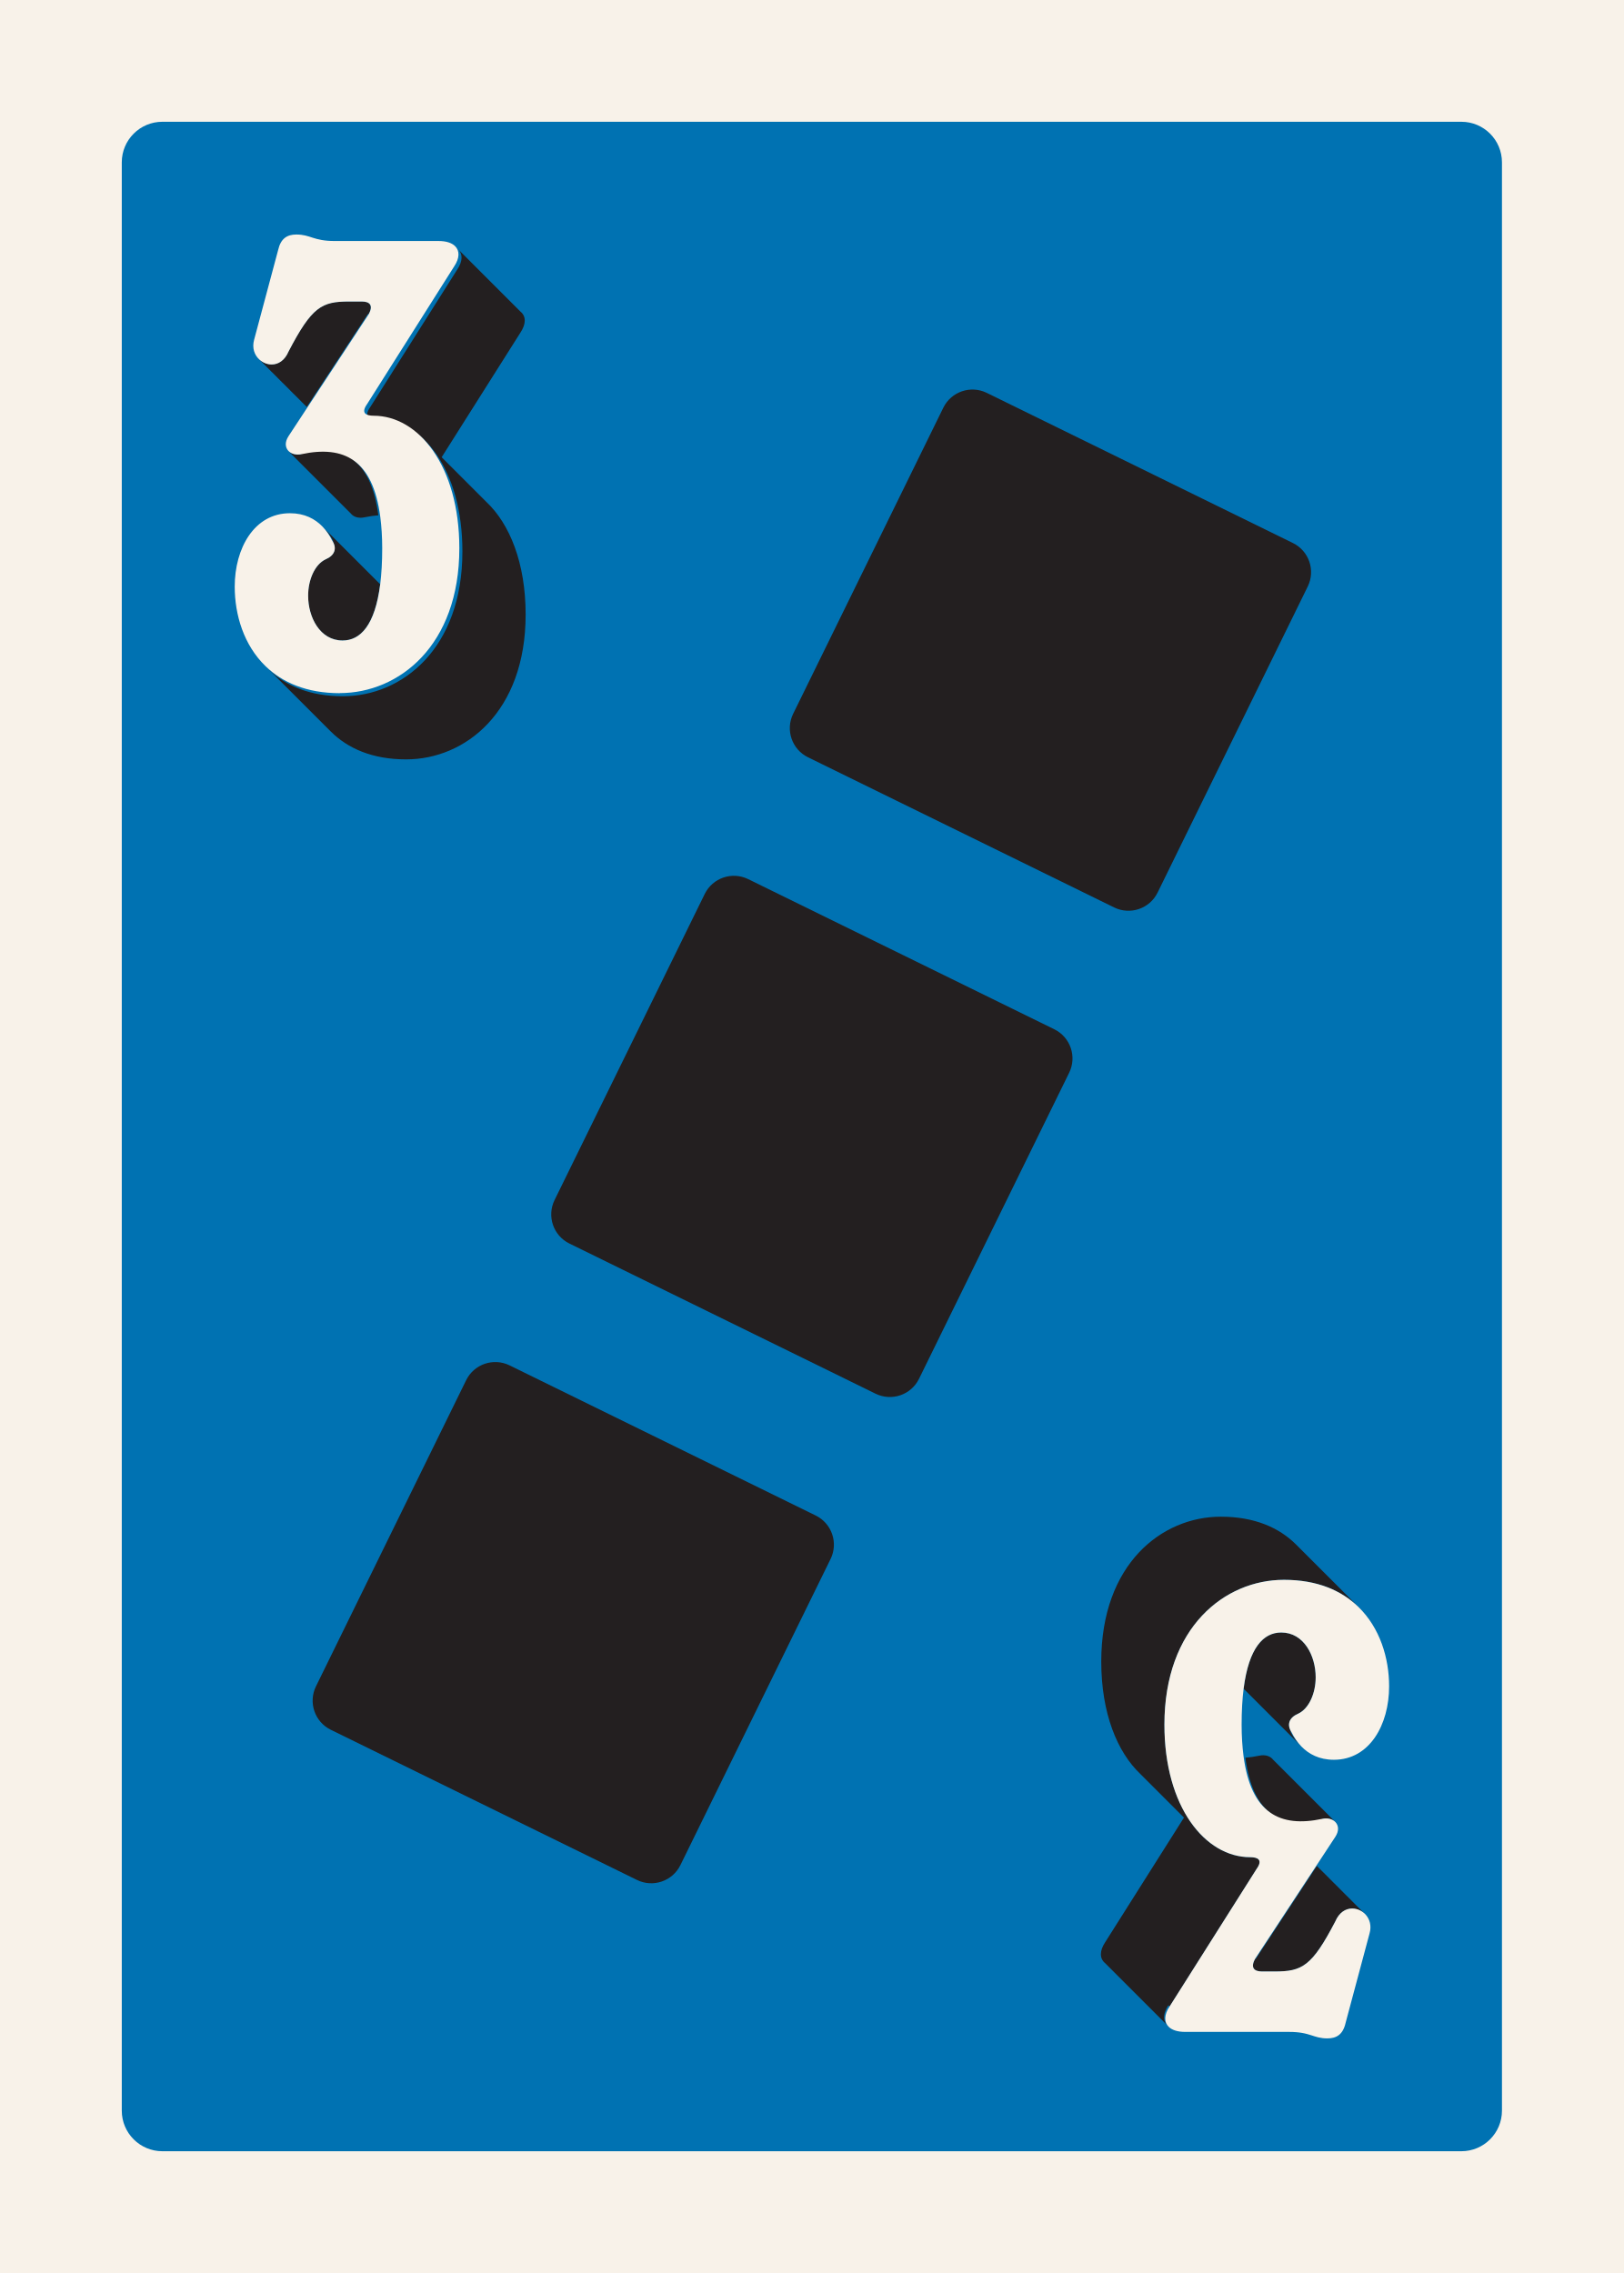
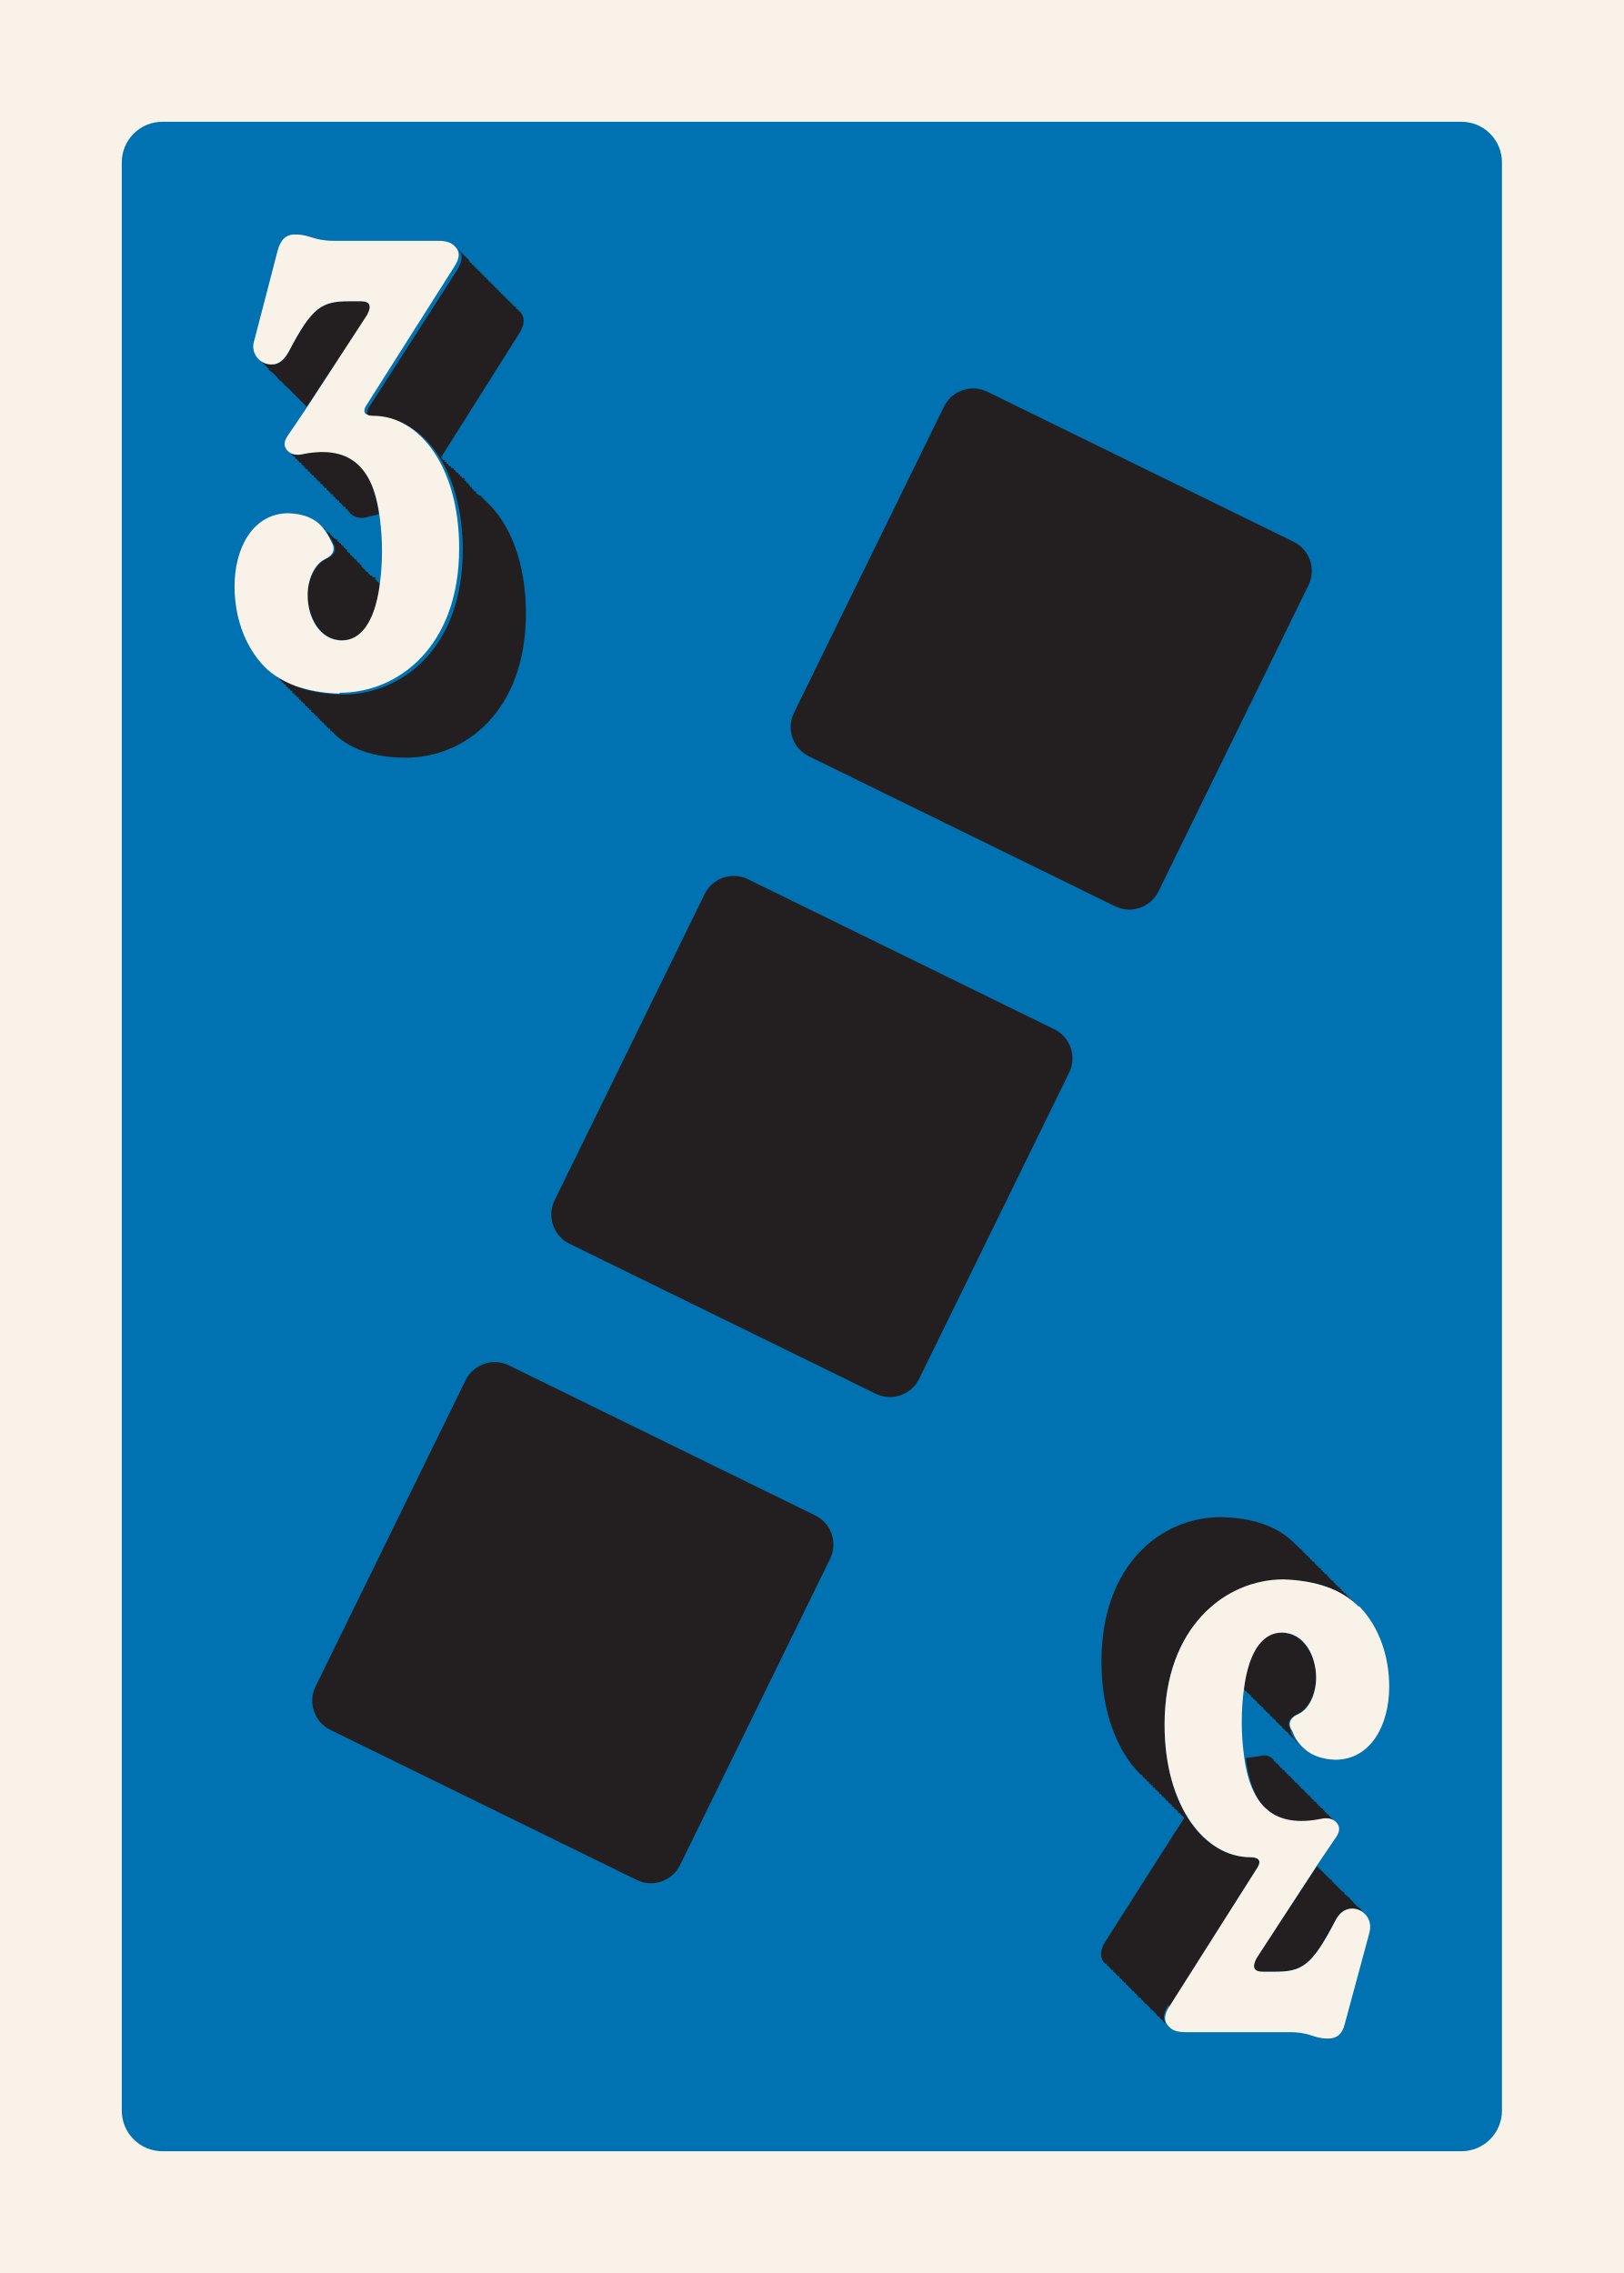
<svg xmlns="http://www.w3.org/2000/svg" id="Customer_Art" data-name="Customer Art" viewBox="0 0 180 252">
  <defs>
-     <style>
-       .cls-1 {
-         fill: #231f20;
-       }
- 
-       .cls-2 {
-         fill: #0072b2;
-       }
- 
-       .cls-3 {
-         fill: #f8f2e9;
-       }
-     </style>
+     <style>.cls-1{fill:#231f20}.cls-3{fill:#f8f2e9}</style>
  </defs>
-   <rect class="cls-3" x="-9" y="-9" width="198" height="270" />
-   <rect class="cls-2" x="13.5" y="13.5" width="153" height="225" rx="4.5" ry="4.5" />
-   <g>
-     <g>
-       <path class="cls-1" d="M53.79,55.52s-.05-.05-.07-.07c-.02-.02-.05-.05-.07-.07-.02-.02-.05-.05-.07-.07-.02-.02-.05-.05-.07-.07-.02-.02-.05-.05-.07-.07-.02-.02-.05-.05-.07-.07-.02-.02-.05-.05-.07-.07-.02-.02-.05-.05-.07-.07-.02-.02-.05-.05-.07-.07-.02-.02-.05-.05-.07-.07-.02-.02-.05-.05-.07-.07-.02-.02-.05-.05-.07-.07-.02-.02-.05-.05-.07-.07-.02-.02-.05-.05-.07-.07-.02-.02-.05-.05-.07-.07-.02-.02-.05-.05-.07-.07-.02-.02-.05-.05-.07-.07-.02-.02-.05-.05-.07-.07-.02-.02-.05-.05-.07-.07-.02-.02-.05-.05-.07-.07-.02-.02-.05-.05-.07-.07-.02-.02-.05-.05-.07-.07-.02-.02-.05-.05-.07-.07-.02-.02-.05-.05-.07-.07-.02-.02-.05-.05-.07-.07-.02-.02-.05-.05-.07-.07-.02-.02-.05-.05-.07-.07-.02-.02-.05-.05-.07-.07-.02-.02-.05-.05-.07-.07-.02-.02-.05-.05-.07-.07-.02-.02-.05-.05-.07-.07-.02-.02-.05-.05-.07-.07-.02-.02-.05-.05-.07-.07-.02-.02-.05-.05-.07-.07-.02-.02-.05-.05-.07-.07-.02-.02-.05-.05-.07-.07-.02-.02-.05-.05-.07-.07-.02-.02-.05-.05-.07-.07-.02-.02-.05-.05-.07-.07-.02-.02-.05-.05-.07-.07-.02-.02-.05-.05-.07-.07-.02-.02-.05-.05-.07-.07-.02-.02-.05-.05-.07-.07-.02-.02-.05-.05-.07-.07-.02-.02-.05-.05-.07-.07-.02-.02-.05-.05-.07-.07-.02-.02-.05-.05-.07-.07-.02-.02-.05-.05-.07-.07-.02-.02-.05-.05-.07-.07-.02-.02-.05-.05-.07-.07-.02-.02-.05-.05-.07-.07-.02-.02-.05-.05-.07-.07-.02-.02-.05-.05-.07-.07-.02-.02-.05-.05-.07-.07-.02-.02-.05-.05-.07-.07-.02-.02-.05-.05-.07-.07-.02-.02-.05-.05-.07-.07-.02-.02-.05-.05-.07-.07-.02-.02-.05-.05-.07-.07-.02-.02-.05-.05-.07-.07-.02-.02-.05-.05-.07-.07-.02-.02-.05-.05-.07-.07-.02-.02-.05-.05-.07-.07-.02-.02-.05-.05-.07-.07-.02-.02-.05-.05-.07-.07-.02-.02-.05-.05-.07-.07-.02-.02-.05-.05-.07-.07-.02-.02-.05-.05-.07-.07-.02-.02-.05-.05-.07-.07,0,0,0,0,0,0l8.73-13.81c.64-.96.64-1.82.01-2.33-.03-.02-.04-.05-.07-.07-.02-.02-.04-.05-.07-.07-.02-.02-.04-.05-.07-.07-.02-.02-.04-.05-.07-.07-.03-.02-.04-.05-.07-.07-.02-.02-.04-.05-.07-.07-.02-.02-.04-.05-.07-.07-.02-.02-.04-.05-.07-.07-.02-.02-.04-.05-.07-.07-.02-.02-.04-.05-.07-.07-.03-.02-.04-.05-.07-.07-.02-.02-.04-.05-.07-.07-.02-.02-.04-.05-.07-.07-.03-.02-.04-.05-.07-.07-.02-.02-.04-.05-.07-.07-.03-.02-.04-.05-.07-.07-.02-.02-.04-.05-.07-.07-.02-.02-.04-.05-.07-.07-.03-.02-.04-.05-.07-.07-.02-.02-.04-.05-.07-.07-.02-.02-.04-.05-.07-.07-.02-.02-.04-.05-.07-.07-.02-.02-.04-.05-.07-.07-.02-.02-.04-.05-.07-.07-.02-.02-.04-.05-.07-.07-.02-.02-.04-.05-.07-.07-.03-.02-.04-.05-.07-.07-.02-.02-.04-.05-.07-.07-.02-.02-.04-.05-.07-.07-.03-.02-.04-.05-.07-.07-.03-.02-.04-.05-.07-.07-.02-.02-.04-.05-.07-.07-.02-.02-.04-.05-.07-.07-.02-.02-.04-.05-.07-.07-.02-.02-.04-.05-.07-.07-.02-.02-.04-.05-.07-.07-.03-.02-.04-.05-.07-.07-.02-.02-.04-.05-.07-.07-.02-.02-.04-.05-.07-.07-.03-.02-.04-.05-.07-.07-.02-.02-.04-.05-.07-.07-.03-.02-.04-.05-.07-.07-.02-.02-.04-.05-.07-.07-.02-.02-.04-.05-.07-.07-.03-.02-.04-.05-.07-.07-.02-.02-.04-.05-.07-.07-.02-.02-.04-.05-.07-.07-.02-.02-.04-.05-.07-.07-.02-.02-.04-.05-.07-.07-.02-.02-.04-.05-.07-.07-.03-.02-.04-.05-.07-.07-.02-.02-.04-.05-.07-.07-.03-.02-.04-.05-.07-.07-.02-.02-.04-.05-.07-.07-.03-.02-.04-.05-.07-.07-.03-.02-.04-.05-.07-.07-.02-.02-.04-.05-.07-.07-.03-.02-.04-.05-.07-.07-.02-.02-.04-.05-.07-.07-.02-.02-.04-.05-.07-.07-.02-.02-.04-.05-.07-.07-.02-.02-.04-.05-.07-.07-.02-.02-.04-.05-.07-.07-.02-.02-.04-.05-.07-.07-.02-.02-.04-.05-.07-.07-.02-.02-.04-.05-.07-.07-.02-.02-.04-.05-.07-.07-.03-.02-.04-.05-.07-.07-.02-.02-.04-.05-.07-.07-.02-.02-.04-.05-.07-.07-.02-.02-.04-.05-.07-.07-.02-.02-.04-.05-.07-.07-.03-.02-.04-.05-.07-.07-.02-.02-.04-.05-.07-.07-.02-.02-.04-.05-.07-.07-.03-.02-.04-.05-.07-.07-.02-.02-.04-.05-.07-.07-.02-.02-.04-.05-.07-.07-.03-.02-.04-.05-.07-.07-.02-.02-.04-.05-.07-.07-.02-.02-.04-.05-.07-.07-.03-.02-.04-.05-.07-.07-.02-.02-.04-.05-.07-.07-.03-.02-.04-.05-.07-.07-.02-.02-.04-.05-.07-.07-.02-.02-.04-.05-.07-.07-.03-.02-.04-.05-.07-.07-.02-.02-.04-.05-.07-.07-.02-.02-.04-.05-.07-.07-.02-.02-.04-.05-.07-.07-.02-.02-.04-.05-.07-.07-.02-.02-.04-.05-.07-.07-.02-.02-.04-.05-.07-.07-.03-.02-.04-.05-.07-.07-.02-.02-.04-.05-.07-.07-.02-.02-.04-.05-.07-.07-.02-.02-.04-.05-.07-.07-.03-.02-.04-.05-.07-.07-.03-.02-.04-.05-.07-.07.55.52.53,1.35-.08,2.26l-9.65,15.26c-.72,1.01-.14,1.3.72,1.3,4.97,0,9.5,5.54,9.5,14.69,0,10.8-6.7,16.06-13.25,16.06-3.7,0-6.39-1.19-8.24-2.99.02.02.05.05.07.07.02.02.05.05.07.07.02.02.05.05.07.07.02.02.05.05.07.07.02.02.05.05.07.07.02.02.05.05.07.07.02.02.05.05.07.07.02.02.05.05.07.07.02.02.05.05.07.07.02.02.05.05.07.07.02.02.05.05.07.07.02.02.05.05.07.07.02.02.05.05.07.07.02.02.05.05.07.07.02.02.05.05.07.07.02.02.05.05.07.07.02.02.05.05.07.07.02.02.05.05.07.07.02.02.05.05.07.07.02.02.05.05.07.07.02.02.05.05.07.07.02.02.05.05.07.07.02.02.05.05.07.07.02.02.05.05.07.07.02.02.05.05.07.07.02.02.05.05.07.07.02.02.05.05.07.07.02.02.05.05.07.07.02.02.05.05.07.07.02.02.05.05.07.07.02.02.05.05.07.07.02.02.05.05.07.07.02.02.05.05.07.07.02.02.05.05.07.07.02.02.05.05.07.07.02.02.05.05.07.07.02.02.05.05.07.07.02.02.05.05.07.07.02.02.05.05.07.07.02.02.05.05.07.07.02.02.05.05.07.07.02.02.05.05.07.07.02.02.05.05.07.07.02.02.05.05.07.07.02.02.05.05.07.07.02.02.05.05.07.07.02.02.05.05.07.07.02.02.05.05.07.07.02.02.05.05.07.07.02.02.05.05.07.07.02.02.05.05.07.07.02.02.05.05.07.07.02.02.05.05.07.07.02.02.05.05.07.07.02.02.05.05.07.07.02.02.05.05.07.07.02.02.05.05.07.07.02.02.05.05.07.07.02.02.05.05.07.07.02.02.05.05.07.07.02.02.05.05.07.07.02.02.05.05.07.07.02.02.05.05.07.07.02.02.05.05.07.07.02.02.05.05.07.07.02.02.05.05.07.07.02.02.05.05.07.07.02.02.05.05.07.07.02.02.05.05.07.07.02.02.05.05.07.07.02.02.05.05.07.07.02.02.05.05.07.07.02.02.05.05.07.07.02.02.05.05.07.07.02.02.05.05.07.07.02.02.05.05.07.07.02.02.05.05.07.07.02.02.05.05.07.07.02.02.05.05.07.07.02.02.05.05.07.07.02.02.05.05.07.07.02.02.05.05.07.07.02.02.05.05.07.07.02.02.05.05.07.07.02.02.05.05.07.07.02.02.05.05.07.07.02.02.05.05.07.07.02.02.05.05.07.07.02.02.05.05.07.07.02.02.05.05.07.07.02.02.05.05.07.07.02.02.05.05.07.07.02.02.05.05.07.07.02.02.05.05.07.07.02.02.05.05.07.07.02.02.05.05.07.07.02.02.05.05.07.07.02.02.05.05.07.07.02.02.05.05.07.07,1.86,1.84,4.57,3.06,8.32,3.06,6.55,0,13.25-5.26,13.25-16.06,0-5.73-1.78-10.05-4.34-12.47Z" />
-       <path class="cls-1" d="M33.42,50.35c-.61.14-1.15-.02-1.47-.36.02.03.05.05.07.07.02.03.05.05.07.07.02.03.05.05.07.07.02.03.05.05.07.07.02.03.05.05.07.07.02.03.05.05.07.07.02.03.05.05.07.07.02.03.05.05.07.07.02.03.05.05.07.07.02.03.05.05.07.07.02.03.05.05.07.07.02.03.05.05.07.07.02.03.05.05.07.07.02.03.05.05.07.07.02.03.05.05.07.07.02.03.05.05.07.07.02.03.05.05.07.07.02.03.05.05.07.07.02.03.05.05.07.07.02.03.05.05.07.07.02.03.05.05.07.07.02.03.05.05.07.07.02.03.05.05.07.07.02.03.05.05.07.07.02.03.05.05.07.07.02.03.05.05.07.07.02.03.05.05.07.07.02.03.05.05.07.07.02.03.05.05.07.07.02.03.05.05.07.07.02.03.05.05.07.07.02.03.05.05.07.07.02.03.05.05.07.07.02.03.05.05.07.07.02.03.05.05.07.07.02.03.05.05.07.07.02.03.05.05.07.07.02.03.05.05.07.07.02.03.05.05.07.07.02.03.05.05.07.07.02.03.05.05.07.07.02.03.05.05.07.07.02.03.05.05.07.07.02.03.05.05.07.07.02.03.05.05.07.07.02.03.05.05.07.07.02.03.05.05.07.07.02.03.05.05.07.07.02.03.05.05.07.07.02.03.05.05.07.07.02.03.05.05.07.07.02.03.05.05.07.07.02.03.05.05.07.07.02.03.05.05.07.07.02.03.05.05.07.07.02.03.05.05.07.07.02.03.05.05.07.07.02.03.05.05.07.07.02.03.05.05.07.07.02.03.05.05.07.07.02.03.05.05.07.07.02.03.05.05.07.07.02.03.05.05.07.07.02.03.05.05.07.07.02.03.05.05.07.07.02.03.05.05.07.07.02.03.05.05.07.07.02.03.05.05.07.07.02.03.05.05.07.07.02.03.05.05.07.07.02.03.05.05.07.07.02.03.05.05.07.07.02.03.05.05.07.07.02.03.05.05.07.07.02.03.05.05.07.07.02.03.05.05.07.07.02.03.05.05.07.07.02.03.05.05.07.07.02.03.05.05.07.07.02.03.05.05.07.07.02.03.05.05.07.07.02.03.05.05.07.07.02.03.05.05.07.07.02.03.05.05.07.07.02.03.05.05.07.07.02.03.05.05.07.07.02.03.05.05.07.07.02.03.05.05.07.07.02.03.05.05.07.07.02.03.05.05.07.07.02.03.05.05.07.07.02.03.05.05.07.07.02.03.05.05.07.07.02.03.05.05.07.07.02.03.05.05.07.07.02.03.05.05.07.07.02.03.05.05.07.07.02.03.05.05.07.07.02.03.05.05.07.07.3.39.88.58,1.54.43.53-.11,1.03-.18,1.52-.22-.82-6.38-4.07-7.97-8.72-6.98Z" />
-       <path class="cls-1" d="M40.84,34.86c.58-1.01.14-1.44-.72-1.44h-1.44c-3.02,0-4.1.58-6.7,5.54-.43,1.01-1.15,1.44-1.87,1.44-.51,0-1-.21-1.38-.56.04.05.1.1.14.14.02.03.05.05.07.07.04.05.1.1.14.14.02.03.05.05.07.07.04.05.1.1.14.14.02.03.05.05.07.07.04.05.1.1.14.14.06.08.14.15.22.22.06.08.14.15.22.22.06.08.14.15.22.22.04.05.1.1.14.14.02.03.05.05.07.07.04.05.1.1.14.14.02.03.05.05.07.07.04.05.1.1.14.14.06.08.14.15.22.22.06.08.14.15.22.22.06.08.14.15.22.22.04.05.1.1.14.14.02.03.05.05.07.07.04.05.1.1.14.14.02.03.05.05.07.07.04.05.1.1.14.14.02.03.05.05.07.07.04.05.1.1.14.14.06.08.14.15.22.22.06.08.14.15.22.22.04.05.1.1.14.14.02.03.05.05.07.07.04.05.1.1.14.14.02.03.05.05.07.07.04.05.1.1.14.14.02.03.05.05.07.07.04.05.1.1.14.14.06.08.14.15.22.22.06.08.14.15.22.22.04.05.1.1.14.14.02.03.05.04.07.07l6.78-10.31Z" />
-       <path class="cls-1" d="M36.81,59.92c.58.86.29,1.66-.72,2.09-1.22.58-1.94,2.3-1.94,4.03,0,2.38,1.3,4.97,3.82,4.97,1.96,0,3.59-1.67,4.17-6.24-.02-.02-.04-.04-.07-.07-.02-.02-.05-.05-.07-.07-.02-.02-.05-.05-.07-.07-.02-.02-.05-.05-.07-.07-.02-.02-.05-.05-.07-.07-.02-.02-.05-.05-.07-.07-.02-.02-.05-.05-.07-.07-.02-.02-.05-.05-.07-.07-.02-.02-.05-.05-.07-.07-.02-.02-.05-.05-.07-.07-.02-.02-.05-.05-.07-.07-.02-.02-.05-.05-.07-.07-.02-.02-.05-.05-.07-.07-.02-.02-.05-.05-.07-.07-.02-.02-.05-.05-.07-.07-.02-.02-.05-.05-.07-.07-.02-.02-.05-.05-.07-.07-.02-.02-.05-.05-.07-.07-.02-.02-.05-.05-.07-.07-.02-.02-.05-.05-.07-.07-.02-.02-.05-.05-.07-.07-.02-.02-.05-.05-.07-.07-.02-.02-.05-.05-.07-.07-.02-.02-.05-.05-.07-.07-.02-.02-.05-.05-.07-.07-.02-.02-.05-.05-.07-.07-.02-.02-.05-.05-.07-.07-.02-.02-.05-.05-.07-.07-.02-.02-.05-.05-.07-.07-.02-.02-.05-.05-.07-.07-.02-.02-.05-.05-.07-.07-.02-.02-.05-.05-.07-.07-.02-.02-.05-.05-.07-.07-.02-.02-.05-.05-.07-.07-.02-.02-.05-.05-.07-.07-.02-.02-.05-.05-.07-.07-.02-.02-.05-.05-.07-.07-.02-.02-.05-.05-.07-.07-.02-.02-.05-.05-.07-.07-.02-.02-.05-.05-.07-.07-.02-.02-.05-.05-.07-.07-.02-.02-.05-.05-.07-.07-.02-.02-.05-.05-.07-.07-.02-.02-.05-.05-.07-.07-.02-.02-.05-.05-.07-.07-.02-.02-.05-.05-.07-.07-.02-.02-.05-.05-.07-.07-.02-.02-.05-.05-.07-.07-.02-.02-.05-.05-.07-.07-.02-.02-.05-.05-.07-.07-.02-.02-.05-.05-.07-.07-.02-.02-.05-.05-.07-.07-.02-.02-.05-.05-.07-.07-.02-.02-.05-.05-.07-.07-.02-.02-.05-.05-.07-.07-.02-.02-.05-.05-.07-.07-.02-.02-.05-.05-.07-.07-.02-.02-.05-.05-.07-.07-.02-.02-.05-.05-.07-.07-.02-.02-.05-.05-.07-.07-.02-.02-.05-.05-.07-.07-.02-.02-.05-.05-.07-.07-.02-.02-.05-.05-.07-.07-.02-.02-.05-.05-.07-.07-.02-.02-.05-.05-.07-.07-.02-.02-.05-.05-.07-.07-.02-.02-.05-.05-.07-.07-.02-.02-.05-.05-.07-.07-.02-.02-.05-.05-.07-.07-.02-.02-.05-.05-.07-.07-.02-.02-.05-.05-.07-.07-.02-.02-.05-.05-.07-.07-.02-.02-.05-.05-.07-.07-.02-.02-.05-.05-.07-.07-.02-.02-.05-.05-.07-.07-.02-.02-.05-.05-.07-.07-.02-.02-.05-.05-.07-.07-.02-.02-.05-.05-.07-.07-.02-.02-.05-.05-.07-.07-.02-.02-.05-.05-.07-.07-.02-.02-.05-.05-.07-.07-.02-.02-.05-.05-.07-.07-.02-.02-.05-.05-.07-.07-.02-.02-.05-.05-.07-.07-.02-.02-.05-.05-.07-.07-.02-.02-.05-.05-.07-.07-.02-.02-.05-.05-.07-.07-.02-.02-.05-.05-.07-.07-.02-.02-.05-.05-.07-.07.47.48.82,1.03,1.08,1.55Z" />
-       <path class="cls-3" d="M37.67,76.84c6.55,0,13.25-5.26,13.25-16.06,0-9.14-4.54-14.69-9.5-14.69-.86,0-1.44-.29-.72-1.3l9.65-15.26c.61-.91.63-1.74.08-2.26-.36-.34-.96-.55-1.81-.55h-11.52c-2.38,0-2.66-.72-4.25-.72-1.01,0-1.73.43-2.02,1.73l-2.66,9.94c-.25.92.04,1.69.57,2.18.38.35.87.56,1.38.56.72,0,1.44-.43,1.87-1.44,2.59-4.97,3.67-5.54,6.7-5.54h1.44c.86,0,1.3.43.72,1.44l-6.78,10.31-2.07,3.15c-.46.69-.38,1.28-.03,1.66.32.33.86.49,1.47.36,4.65-.99,7.9.59,8.72,6.98.13,1.03.21,2.17.21,3.46,0,1.53-.08,2.84-.22,3.98-.58,4.57-2.21,6.24-4.17,6.24-2.52,0-3.82-2.59-3.82-4.97,0-1.73.72-3.46,1.94-4.03,1.01-.43,1.3-1.22.72-2.09-.26-.53-.62-1.07-1.08-1.55-.81-.83-1.95-1.47-3.6-1.47-3.96,0-6.12,3.89-6.12,8.14,0,3.13,1.01,6.49,3.42,8.82,1.86,1.8,4.54,2.99,8.24,2.99Z" />
-     </g>
-     <g>
-       <path class="cls-1" d="M146.58,201.65c.61-.14,1.15.02,1.47.36-.02-.03-.05-.05-.07-.07-.02-.03-.05-.05-.07-.07-.02-.03-.05-.05-.07-.07-.02-.03-.05-.05-.07-.07-.02-.03-.05-.05-.07-.07-.02-.03-.05-.05-.07-.07-.02-.03-.05-.05-.07-.07-.02-.03-.05-.05-.07-.07-.02-.03-.05-.05-.07-.07-.02-.03-.05-.05-.07-.07-.02-.03-.05-.05-.07-.07-.02-.03-.05-.05-.07-.07-.02-.03-.05-.05-.07-.07-.02-.03-.05-.05-.07-.07-.02-.03-.05-.05-.07-.07-.02-.03-.05-.05-.07-.07-.02-.03-.05-.05-.07-.07-.02-.03-.05-.05-.07-.07-.02-.03-.05-.05-.07-.07-.02-.03-.05-.05-.07-.07-.02-.03-.05-.05-.07-.07-.02-.03-.05-.05-.07-.07-.02-.03-.05-.05-.07-.07-.02-.03-.05-.05-.07-.07-.02-.03-.05-.05-.07-.07-.02-.03-.05-.05-.07-.07-.02-.03-.05-.05-.07-.07-.02-.03-.05-.05-.07-.07-.02-.03-.05-.05-.07-.07-.02-.03-.05-.05-.07-.07-.02-.03-.05-.05-.07-.07-.02-.03-.05-.05-.07-.07-.02-.03-.05-.05-.07-.07-.02-.03-.05-.05-.07-.07-.02-.03-.05-.05-.07-.07-.02-.03-.05-.05-.07-.07-.02-.03-.05-.05-.07-.07-.02-.03-.05-.05-.07-.07-.02-.03-.05-.05-.07-.07-.02-.03-.05-.05-.07-.07-.02-.03-.05-.05-.07-.07-.02-.03-.05-.05-.07-.07-.02-.03-.05-.05-.07-.07-.02-.03-.05-.05-.07-.07-.02-.03-.05-.05-.07-.07-.02-.03-.05-.05-.07-.07-.02-.03-.05-.05-.07-.07-.02-.03-.05-.05-.07-.07-.02-.03-.05-.05-.07-.07-.02-.03-.05-.05-.07-.07-.02-.03-.05-.05-.07-.07-.02-.03-.05-.05-.07-.07-.02-.03-.05-.05-.07-.07-.02-.03-.05-.05-.07-.07-.02-.03-.05-.05-.07-.07-.02-.03-.05-.05-.07-.07-.02-.03-.05-.05-.07-.07-.02-.03-.05-.05-.07-.07-.02-.03-.05-.05-.07-.07-.02-.03-.05-.05-.07-.07-.02-.03-.05-.05-.07-.07-.02-.03-.05-.05-.07-.07-.02-.03-.05-.05-.07-.07-.02-.03-.05-.05-.07-.07-.02-.03-.05-.05-.07-.07-.02-.03-.05-.05-.07-.07-.02-.03-.05-.05-.07-.07-.02-.03-.05-.05-.07-.07-.02-.03-.05-.05-.07-.07-.02-.03-.05-.05-.07-.07-.02-.03-.05-.05-.07-.07-.02-.03-.05-.05-.07-.07-.02-.03-.05-.05-.07-.07-.02-.03-.05-.05-.07-.07-.02-.03-.05-.05-.07-.07-.02-.03-.05-.05-.07-.07-.02-.03-.05-.05-.07-.07-.02-.03-.05-.05-.07-.07-.02-.03-.05-.05-.07-.07-.02-.03-.05-.05-.07-.07-.02-.03-.05-.05-.07-.07-.02-.03-.05-.05-.07-.07-.02-.03-.05-.05-.07-.07-.02-.03-.05-.05-.07-.07-.02-.03-.05-.05-.07-.07-.02-.03-.05-.05-.07-.07-.02-.03-.05-.05-.07-.07-.02-.03-.05-.05-.07-.07-.02-.03-.05-.05-.07-.07-.02-.03-.05-.05-.07-.07-.02-.03-.05-.05-.07-.07-.02-.03-.05-.05-.07-.07-.02-.03-.05-.05-.07-.07-.02-.03-.05-.05-.07-.07-.02-.03-.05-.05-.07-.07-.02-.03-.05-.05-.07-.07-.02-.03-.05-.05-.07-.07-.02-.03-.05-.05-.07-.07-.02-.03-.05-.05-.07-.07-.3-.39-.88-.58-1.54-.43-.53.11-1.03.18-1.52.22.82,6.38,4.07,7.97,8.72,6.98Z" />
-       <path class="cls-1" d="M139.16,217.14c-.58,1.01-.14,1.44.72,1.44h1.44c3.02,0,4.1-.58,6.7-5.54.43-1.01,1.15-1.44,1.87-1.44.58,0,1.13.26,1.52.7-.02-.03-.05-.05-.07-.07-.04-.05-.1-.1-.14-.14-.06-.08-.14-.15-.22-.22-.06-.08-.14-.15-.22-.22-.06-.08-.14-.15-.22-.22-.04-.05-.1-.1-.14-.14-.02-.03-.05-.05-.07-.07-.04-.05-.1-.1-.14-.14-.02-.03-.05-.05-.07-.07-.04-.05-.1-.1-.14-.14-.02-.03-.05-.05-.07-.07-.04-.05-.1-.1-.14-.14-.06-.08-.14-.15-.22-.22-.06-.08-.14-.15-.22-.22-.04-.05-.1-.1-.14-.14-.02-.03-.05-.05-.07-.07-.04-.05-.1-.1-.14-.14-.02-.03-.05-.05-.07-.07-.04-.05-.1-.1-.14-.14-.02-.03-.05-.05-.07-.07-.04-.05-.1-.1-.14-.14-.06-.08-.14-.15-.22-.22-.06-.08-.14-.15-.22-.22-.06-.08-.14-.15-.22-.22-.04-.05-.1-.1-.14-.14-.02-.03-.05-.05-.07-.07-.04-.05-.1-.1-.14-.14-.02-.03-.05-.05-.07-.07-.04-.05-.1-.1-.14-.14-.06-.08-.14-.15-.22-.22-.06-.08-.14-.15-.22-.22-.06-.08-.14-.15-.22-.22-.04-.05-.1-.1-.14-.14-.02-.03-.05-.05-.07-.07-.04-.05-.1-.1-.14-.14-.02-.03-.05-.05-.07-.07-.04-.05-.1-.1-.14-.14-.04-.05-.09-.09-.14-.14l-6.78,10.31Z" />
-       <path class="cls-1" d="M143.19,192.08c-.58-.86-.29-1.66.72-2.09,1.22-.58,1.94-2.3,1.94-4.03,0-2.38-1.3-4.97-3.82-4.97-1.96,0-3.59,1.67-4.17,6.24.02.02.04.04.07.06.02.02.05.05.07.07.02.02.05.05.07.07.02.02.05.05.07.07.02.02.05.05.07.07.02.02.05.05.07.07.02.02.05.05.07.07.02.02.05.05.07.07.02.02.05.05.07.07.02.02.05.05.07.07.02.02.05.05.07.07.02.02.05.05.07.07.02.02.05.05.07.07.02.02.05.05.07.07.02.02.05.05.07.07.02.02.05.05.07.07.02.02.05.05.07.07.02.02.05.05.07.07.02.02.05.05.07.07.02.02.05.05.07.07.02.02.05.05.07.07.02.02.05.05.07.07.02.02.05.05.07.07.02.02.05.05.07.07.02.02.05.05.07.07.02.02.05.05.07.07.02.02.05.05.07.07.02.02.05.05.07.07.02.02.05.05.07.07.02.02.05.05.07.07.02.02.05.05.07.07.02.02.05.05.07.07.02.02.05.05.07.07.02.02.05.05.07.07.02.02.05.05.07.07.02.02.05.05.07.07.02.02.05.05.07.07.02.02.05.05.07.07.02.02.05.05.07.07.02.02.05.05.07.07.02.02.05.05.07.07.02.02.05.05.07.07.02.02.05.05.07.07.02.02.05.05.07.07.02.02.05.05.07.07.02.02.05.05.07.07.02.02.05.05.07.07.02.02.05.05.07.07.02.02.05.05.07.07.02.02.05.05.07.07.02.02.05.05.07.07.02.02.05.05.07.07.02.02.05.05.07.07.02.02.05.05.07.07.02.02.05.05.07.07.02.02.05.05.07.07.02.02.05.05.07.07.02.02.05.05.07.07.02.02.05.05.07.07.02.02.05.05.07.07.02.02.05.05.07.07.02.02.05.05.07.07.02.02.05.05.07.07.02.02.05.05.07.07.02.02.05.05.07.07.02.02.05.05.07.07.02.02.05.05.07.07.02.02.05.05.07.07.02.02.05.05.07.07.02.02.05.05.07.07.02.02.05.05.07.07.02.02.05.05.07.07.02.02.05.05.07.07.02.02.05.05.07.07.02.02.05.05.07.07.02.02.05.05.07.07.02.02.05.05.07.07.02.02.05.05.07.07.02.02.05.05.07.07.02.02.05.05.07.07.02.02.05.05.07.07.02.02.05.05.07.07.02.02.05.05.07.07.02.02.05.05.07.07.02.02.05.05.07.07.02.02.05.05.07.07.02.02.05.05.07.07.02.02.05.05.07.07.02.02.05.05.07.07-.47-.48-.82-1.03-1.08-1.55Z" />
-       <path class="cls-1" d="M129.66,222.46l9.65-15.26c.72-1.01.14-1.3-.72-1.3-4.97,0-9.5-5.54-9.5-14.69,0-10.8,6.7-16.06,13.25-16.06,3.7,0,6.39,1.19,8.24,2.99-.02-.02-.05-.05-.07-.07-.02-.02-.05-.05-.07-.07-.02-.02-.05-.05-.07-.07-.02-.02-.05-.05-.07-.07-.02-.02-.05-.05-.07-.07-.02-.02-.05-.05-.07-.07-.02-.02-.05-.05-.07-.07-.02-.02-.05-.05-.07-.07-.02-.02-.05-.05-.07-.07-.02-.02-.05-.05-.07-.07-.02-.02-.05-.05-.07-.07-.02-.02-.05-.05-.07-.07-.02-.02-.05-.05-.07-.07-.02-.02-.05-.05-.07-.07-.02-.02-.05-.05-.07-.07-.02-.02-.05-.05-.07-.07-.02-.02-.05-.05-.07-.07-.02-.02-.05-.05-.07-.07-.02-.02-.05-.05-.07-.07-.02-.02-.05-.05-.07-.07-.02-.02-.05-.05-.07-.07-.02-.02-.05-.05-.07-.07-.02-.02-.05-.05-.07-.07-.02-.02-.05-.05-.07-.07-.02-.02-.05-.05-.07-.07-.02-.02-.05-.05-.07-.07-.02-.02-.05-.05-.07-.07-.02-.02-.05-.05-.07-.07-.02-.02-.05-.05-.07-.07-.02-.02-.05-.05-.07-.07-.02-.02-.05-.05-.07-.07-.02-.02-.05-.05-.07-.07-.02-.02-.05-.05-.07-.07-.02-.02-.05-.05-.07-.07-.02-.02-.05-.05-.07-.07-.02-.02-.05-.05-.07-.07-.02-.02-.05-.05-.07-.07-.02-.02-.05-.05-.07-.07-.02-.02-.05-.05-.07-.07-.02-.02-.05-.05-.07-.07-.02-.02-.05-.05-.07-.07-.02-.02-.05-.05-.07-.07-.02-.02-.05-.05-.07-.07-.02-.02-.05-.05-.07-.07-.02-.02-.05-.05-.07-.07-.02-.02-.05-.05-.07-.07-.02-.02-.05-.05-.07-.07-.02-.02-.05-.05-.07-.07-.02-.02-.05-.05-.07-.07-.02-.02-.05-.05-.07-.07-.02-.02-.05-.05-.07-.07-.02-.02-.05-.05-.07-.07-.02-.02-.05-.05-.07-.07-.02-.02-.05-.05-.07-.07-.02-.02-.05-.05-.07-.07-.02-.02-.05-.05-.07-.07-.02-.02-.05-.05-.07-.07-.02-.02-.05-.05-.07-.07-.02-.02-.05-.05-.07-.07-.02-.02-.05-.05-.07-.07-.02-.02-.05-.05-.07-.07-.02-.02-.05-.05-.07-.07-.02-.02-.05-.05-.07-.07-.02-.02-.05-.05-.07-.07-.02-.02-.05-.05-.07-.07-.02-.02-.05-.05-.07-.07-.02-.02-.05-.05-.07-.07-.02-.02-.05-.05-.07-.07-.02-.02-.05-.05-.07-.07-.02-.02-.05-.05-.07-.07-.02-.02-.05-.05-.07-.07-.02-.02-.05-.05-.07-.07-.02-.02-.05-.05-.07-.07-.02-.02-.05-.05-.07-.07-.02-.02-.05-.05-.07-.07-.02-.02-.05-.05-.07-.07-.02-.02-.05-.05-.07-.07-.02-.02-.05-.05-.07-.07-.02-.02-.05-.05-.07-.07-.02-.02-.05-.05-.07-.07-.02-.02-.05-.05-.07-.07-.02-.02-.05-.05-.07-.07-.02-.02-.05-.05-.07-.07-.02-.02-.05-.05-.07-.07-.02-.02-.05-.05-.07-.07-.02-.02-.05-.05-.07-.07-.02-.02-.05-.05-.07-.07-.02-.02-.05-.05-.07-.07-.02-.02-.05-.05-.07-.07-.02-.02-.05-.05-.07-.07-.02-.02-.05-.05-.07-.07-.02-.02-.05-.05-.07-.07-.02-.02-.05-.05-.07-.07-.02-.02-.05-.05-.07-.07-.02-.02-.05-.05-.07-.07-.02-.02-.05-.05-.07-.07-.02-.02-.05-.05-.07-.07-.02-.02-.05-.05-.07-.07-.02-.02-.05-.05-.07-.07-1.86-1.84-4.57-3.06-8.32-3.06-6.55,0-13.25,5.26-13.25,16.06,0,5.73,1.78,10.05,4.34,12.47.02.02.05.05.07.07.02.02.05.05.07.07.02.02.05.05.07.07.02.02.05.05.07.07.02.02.05.05.07.07.02.02.05.05.07.07.02.02.05.05.07.07.02.02.05.05.07.07.02.02.05.05.07.07.02.02.05.05.07.07.02.02.05.05.07.07.02.02.05.05.07.07.02.02.05.05.07.07.02.02.05.05.07.07.02.02.05.05.07.07.02.02.05.05.07.07.02.02.05.05.07.07.02.02.05.05.07.07.02.02.05.05.07.07.02.02.05.05.07.07.02.02.05.05.07.07.02.02.05.05.07.07.02.02.05.05.07.07.02.02.05.05.07.07.02.02.05.05.07.07.02.02.05.05.07.07.02.02.05.05.07.07.02.02.05.05.07.07.02.02.05.05.07.07.02.02.05.05.07.07.02.02.05.05.07.07.02.02.05.05.07.07.02.02.05.05.07.07.02.02.05.05.07.07.02.02.05.05.07.07.02.02.05.05.07.07.02.02.05.05.07.07.02.02.05.05.07.07.02.02.05.05.07.07.02.02.05.05.07.07.02.02.05.05.07.07.02.02.05.05.07.07.02.02.05.05.07.07.02.02.05.05.07.07.02.02.05.05.07.07.02.02.05.05.07.07.02.02.05.05.07.07.02.02.05.05.07.07.02.02.05.05.07.07.02.02.05.05.07.07.02.02.05.05.07.07.02.02.05.05.07.07.02.02.05.05.07.07.02.02.05.05.07.07.02.02.05.05.07.07.02.02.05.05.07.07.02.02.05.05.07.07.02.02.05.05.07.07.02.02.05.05.07.07.02.02.05.05.07.07.02.02.05.05.07.07.02.02.05.05.07.07.02.02.05.05.07.07.02.02.05.05.07.07.02.02.05.05.07.07.02.02.05.05.07.07.02.02.05.05.07.07.02.02.05.05.07.07.02.02.05.05.07.07,0,0,0,0,0,0l-8.73,13.81c-.64.96-.64,1.82-.01,2.33.03.02.04.05.07.07.02.02.04.05.07.07.02.02.04.05.07.07.02.02.04.05.07.07.02.02.04.05.07.07.02.02.04.05.07.07.03.02.04.05.07.07.02.02.04.05.07.07.03.02.04.05.07.07.02.02.04.05.07.07.03.02.04.05.07.07.03.02.04.05.07.07.02.02.04.05.07.07.03.02.04.05.07.07.02.02.04.05.07.07.02.02.04.05.07.07.02.02.04.05.07.07.02.02.04.05.07.07.02.02.04.05.07.07.02.02.04.05.07.07.02.02.04.05.07.07.02.02.04.05.07.07.02.02.04.05.07.07.03.02.04.05.07.07.02.02.04.05.07.07.02.02.04.05.07.07.02.02.04.05.07.07.02.02.04.05.07.07.03.02.04.05.07.07.02.02.04.05.07.07.02.02.04.05.07.07.03.02.04.05.07.07.02.02.04.05.07.07.02.02.04.05.07.07.03.02.04.05.07.07.02.02.04.05.07.07.02.02.04.05.07.07.03.02.04.05.07.07.02.02.04.05.07.07.03.02.04.05.07.07.02.02.04.05.07.07.02.02.04.05.07.07.03.02.04.05.07.07.02.02.04.05.07.07.02.02.04.05.07.07.02.02.04.05.07.07.02.02.04.05.07.07.02.02.04.05.07.07.02.02.04.05.07.07.02.02.04.05.07.07.03.02.04.05.07.07.02.02.04.05.07.07.02.02.04.05.07.07.03.02.04.05.07.07.03.02.04.05.07.07.02.02.04.05.07.07.02.02.04.05.07.07.03.02.04.05.07.07.02.02.04.05.07.07.02.02.04.05.07.07.03.02.04.05.07.07.02.02.04.05.07.07.02.02.04.05.07.07.03.02.04.05.07.07.02.02.04.05.07.07.03.02.04.05.07.07.02.02.04.05.07.07.03.02.04.05.07.07.03.02.04.05.07.07.02.02.04.05.07.07.02.02.04.05.07.07.02.02.04.05.07.07.02.02.04.05.07.07.02.02.04.05.07.07.02.02.04.05.07.07.02.02.04.05.07.07.03.02.04.05.07.07.02.02.04.05.07.07.03.02.04.05.07.07.03.02.04.05.07.07.02.02.04.05.07.07.03.02.04.05.07.07.02.02.04.05.07.07.02.02.04.05.07.07.02.02.04.05.07.07.03.02.04.05.07.07.02.02.04.05.07.07.02.02.04.05.07.07.02.02.04.05.07.07.02.02.04.05.07.07.02.02.04.05.07.07.03.02.04.05.07.07.02.02.04.05.07.07.02.02.04.05.07.07.03.02.04.05.07.07.02.02.04.05.07.07.03.02.04.05.07.07.02.02.04.05.07.07.02.02.04.05.07.07-.55-.52-.53-1.35.08-2.26Z" />
-       <path class="cls-3" d="M150.57,178.14c-1.86-1.8-4.54-2.99-8.24-2.99-6.55,0-13.25,5.26-13.25,16.06,0,9.14,4.54,14.69,9.5,14.69.86,0,1.44.29.72,1.3l-9.65,15.26c-.61.91-.63,1.74-.08,2.26.36.34.96.55,1.81.55h11.52c2.38,0,2.66.72,4.25.72,1.01,0,1.73-.43,2.02-1.73l2.66-9.94c.23-.84,0-1.54-.42-2.03-.39-.44-.94-.7-1.52-.7-.72,0-1.44.43-1.87,1.44-2.59,4.97-3.67,5.54-6.7,5.54h-1.44c-.86,0-1.3-.43-.72-1.44l6.78-10.31,2.07-3.15c.46-.69.38-1.28.03-1.66-.32-.34-.86-.49-1.47-.36-4.65.99-7.9-.59-8.72-6.98-.13-1.03-.21-2.17-.21-3.46,0-1.53.08-2.84.22-3.98.58-4.57,2.21-6.24,4.17-6.24,2.52,0,3.82,2.59,3.82,4.97,0,1.73-.72,3.46-1.94,4.03-1.01.43-1.3,1.22-.72,2.09.26.53.62,1.07,1.08,1.55.81.83,1.96,1.47,3.6,1.47,3.96,0,6.12-3.89,6.12-8.14,0-3.13-1.01-6.49-3.42-8.82Z" />
-     </g>
-   </g>
-   <g>
-     <rect class="cls-1" x="41.05" y="157.41" width="45" height="45" rx="3.6" ry="3.6" transform="translate(-125.96 157.72) rotate(-63.87)" />
-     <rect class="cls-1" x="67.5" y="103.5" width="45" height="45" rx="3.6" ry="3.6" transform="translate(-62.76 151.3) rotate(-63.87)" />
-     <rect class="cls-1" x="93.95" y="49.59" width="45" height="45" rx="3.6" ry="3.6" transform="translate(.44 144.88) rotate(-63.87)" />
-   </g>
+   <path d="M-9-9h198v270H-9z" class="cls-3" />
+   <rect width="153" height="225" x="13.5" y="13.5" rx="4.5" ry="4.5" style="fill:#0072b2" />
+   <path d="m53.8 55.5-.1-.1h-.1v-.2h-.2V55h-.1V55l-.1-.1H53v-.1l-.2-.1v-.2h-.2v-.1h-.1v-.1l-.1-.1h-.1V54h-.2v-.2H52v-.1h-.1v-.1l-.1-.1h-.1v-.2h-.2V53h-.2V53h-.1v-.1l-.1-.1H51v-.2h-.2v-.2h-.2v-.1h-.1v-.1l-.1-.1h-.1v-.2H50v-.2h-.2v-.1h-.1v-.1l-.1-.1h-.1v-.2h-.2V51h-.2v-.1H49v-.1l-.1-.1 8.7-13.8q.9-1.5 0-2.4h-.1l-.1-.2-.2-.1V34L57 34l-.1-.2h-.1l-.1-.2-.2-.1v-.1l-.2-.1-.1-.2h-.1l-.1-.2-.2-.1v-.1l-.2-.1-.1-.2h-.1l-.1-.2-.2-.1V32l-.2-.1-.1-.2h-.1l-.1-.2-.2-.1v-.1l-.2-.1-.1-.2H54l-.1-.2-.2-.1v-.1l-.2-.1-.1-.2h-.1l-.1-.2-.2-.1v-.1l-.2-.1-.1-.2h-.1l-.1-.2-.2-.1v-.1l-.2-.1-.1-.2H52l-.1-.2-.2-.1v-.1l-.2-.1-.1-.2h-.1l-.1-.2-.2-.1v-.1l-.2-.1q.8.7-.1 2.2L41 45c-.7 1-.1 1.3.8 1.3 5 0 9.5 5.6 9.5 14.7 0 10.8-6.7 16-13.3 16q-5.5-.1-8.2-2.9l.1.1v.1h.1l.1.1v.1h.2v.2h.1v.1h.1l.1.1v.1h.1l.1.1v.1h.2v.2h.1v.1h.1l.1.1v.1h.1l.1.1v.1h.2v.2h.1v.1h.1l.1.1v.1h.1l.1.1v.1h.2v.2h.1v.1h.1l.1.1v.1h.1l.1.1v.1h.2v.2h.1v.1h.1l.1.1v.1h.1l.1.1v.1h.2v.2h.1v.1h.1l.1.1v.1h.1l.1.1v.1h.2v.2h.1v.1h.1l.1.1v.1h.1l.1.1v.1h.2v.2h.1v.1h.1l.1.1v.1h.1l.1.1v.1h.2v.2h.1v.1h.1l.1.1v.1h.1l.1.1v.1h.2v.2h.1q2.8 3 8.3 3c6.6 0 13.3-5.2 13.3-16 0-5.7-1.8-10-4.4-12.4Z" class="cls-1" />
+   <path d="M33.4 50.4q-1 .1-1.4-.4v.1l.2.1.1.1v.1h.1l.1.2h.2v.2l.2.1.1.1v.1h.1l.1.2h.2v.2l.2.1.1.1v.1h.1l.1.2h.2v.2l.2.1.1.1v.1h.1l.1.2h.2v.2l.2.1.1.1v.1h.1l.1.2h.2v.2l.2.1.1.1v.1h.1l.1.2h.2v.2l.2.1.1.1v.1h.1l.1.2h.2v.2l.2.1.1.1v.1h.1l.1.2h.2v.2l.2.1.1.1v.1h.1l.1.2h.2v.2l.2.1.1.1v.1h.1l.1.2q.6.6 1.6.5L42 57c-.8-6.3-4-8-8.7-7ZM40.8 34.9q.8-1.5-.7-1.5h-1.4c-3 0-4.1.6-6.7 5.6q-.7 1.4-1.9 1.4a2 2 0 0 1-1.4-.6l.2.2.2.2.2.2.2.2.2.2.2.3.3.2.1.1.2.2.2.2.2.3.3.2.2.2.1.1v.1l.2.1.1.1.1.1.1.1.2.2.2.2.2.2.1.1.1.1.1.1.1.1.2.2.2.2.2.2.2.2.1.1.1.1zM36.8 60q.9 1.3-.7 2c-1.2.6-2 2.3-2 4 0 2.4 1.4 5 3.9 5 2 0 3.6-1.7 4.1-6.2v-.1H42v-.1l-.1-.1h-.1v-.1l-.1-.1h-.1V64h-.2V64h-.1v-.1l-.1-.1H41v-.1l-.1-.1h-.1v-.2h-.2v-.1h-.1v-.1l-.1-.1h-.1V63l-.1-.1h-.1v-.2H40v-.1h-.1v-.1l-.1-.1h-.1v-.1l-.2-.1V62h-.2v-.1h-.1v-.1l-.1-.1H39v-.1l-.2-.1v-.2h-.2v-.1h-.1V61l-.1-.1h-.1v-.1l-.2-.1v-.2h-.2v-.1h-.1v-.1l-.1-.1h-.1v-.1l-.2-.1v-.2h-.2v-.1H37v-.1l-.1-.1h-.1v-.1l-.2-.1v-.2h-.2V59h-.1V59l-.1-.1h-.1v-.1l-.2-.1v-.2l1 1.6Z" class="cls-1" />
+   <path d="M37.7 76.8c6.5 0 13.2-5.2 13.2-16 0-9.2-4.5-14.7-9.5-14.7-.8 0-1.4-.3-.7-1.3l9.7-15.3q.9-1.4 0-2.2-.5-.6-1.8-.6H37.1c-2.4 0-2.7-.7-4.3-.7q-1.5-.1-2 1.7l-2.6 10a2 2 0 0 0 2 2.7q1 0 1.8-1.4c2.6-5 3.7-5.6 6.7-5.6H40q1.5 0 .7 1.5l-6.7 10.3-2.1 3.1q-.7 1 0 1.7.5.5 1.4.4c4.7-1 8 .5 8.8 7a28 28 0 0 1 0 7.4c-.6 4.5-2.3 6.2-4.2 6.2-2.5 0-3.8-2.6-3.8-5 0-1.7.7-3.4 1.9-4q1.5-.7.7-2-.4-.9-1-1.6-1.2-1.4-3.7-1.5c-4 0-6 3.9-6 8.1 0 3.2 1 6.5 3.3 8.9q2.8 2.8 8.3 3Z" class="cls-3" />
+   <path d="M146.6 201.7q.9-.2 1.5.3h-.1v-.1l-.2-.1-.1-.1v-.1h-.1l-.1-.1v-.1h-.1l-.1-.2-.2-.1-.1-.1v-.1h-.1l-.1-.1v-.1h-.1l-.1-.2-.2-.1-.1-.1v-.1h-.1l-.1-.1v-.1h-.1l-.1-.2-.2-.1-.1-.1v-.1h-.1l-.1-.1v-.1h-.1l-.1-.2-.2-.1-.1-.1v-.1h-.1l-.1-.1v-.1h-.1l-.1-.2-.2-.1-.1-.1v-.1h-.1l-.1-.1v-.1h-.1l-.1-.2-.2-.1-.1-.1v-.1h-.1l-.1-.1v-.1h-.1l-.1-.2-.2-.1-.1-.1v-.1h-.1l-.1-.1v-.1h-.1l-.1-.2-.2-.1-.1-.1v-.1h-.1l-.1-.1v-.1h-.1l-.1-.2-.2-.1-.1-.1v-.1h-.1l-.1-.1v-.1q-.7-.7-1.6-.4l-1.5.2c.8 6.4 4 8 8.7 7ZM139.2 217.1q-.8 1.5.7 1.5h1.4c3 0 4.1-.6 6.7-5.6q.7-1.4 1.9-1.4a2 2 0 0 1 1.5.7l-.2-.2-.2-.2-.2-.3-.3-.2-.1-.1-.2-.2-.2-.2v-.1l-.2-.1-.2-.3-.3-.2-.1-.1-.2-.2v-.1l-.2-.1-.1-.1-.1-.1-.3-.3-.2-.2-.2-.2-.1-.1-.1-.1-.1-.2h-.1l-.2-.2-.2-.2-.2-.2-.2-.2-.2-.2-.2-.2-.2-.2-.1-.1zM143.2 192q-.9-1.3.7-2c1.2-.6 2-2.3 2-4 0-2.4-1.4-5-3.9-5-2 0-3.6 1.7-4.1 6.2l.1.2.1.1h.1v.1l.1.1h.1v.1l.2.1.1.2.1.1h.1v.1l.1.1h.1v.1l.2.1.1.2.1.1h.1v.1l.1.1h.1v.1l.2.1.1.2.1.1h.1v.1l.1.1h.1v.1l.2.1.1.2.1.1h.1v.1l.1.1h.1v.1l.2.1.1.2.1.1h.1v.1l.1.1h.1v.1l.2.1.1.2.1.1h.1v.1l.1.1h.1v.1l.2.1.1.2.1.1h.1v.1l.1.1h.1v.1l.2.1.1.2.1.1h.1v.1l.1.1h.1v.1q-.6-.7-1-1.5Z" class="cls-1" />
+   <path d="m129.7 222.5 9.6-15.3c.7-1 .1-1.3-.7-1.3-5 0-9.5-5.5-9.5-14.7 0-10.8 6.7-16 13.2-16q5.5 0 8.3 3v-.1l-.2-.1-.1-.1v-.1h-.1l-.1-.1v-.1h-.1l-.1-.2-.2-.1-.1-.1v-.1h-.1l-.1-.1v-.1h-.1l-.1-.2-.2-.1-.1-.1v-.1h-.1l-.1-.1v-.1h-.1l-.1-.2-.2-.1-.1-.1v-.1h-.1l-.1-.1v-.1h-.1l-.1-.2-.2-.1-.1-.1v-.1h-.1l-.1-.1v-.1h-.1l-.1-.2-.2-.1-.1-.1v-.1h-.1l-.1-.1v-.1h-.1l-.1-.2-.2-.1-.1-.1v-.1h-.1l-.1-.1v-.1h-.1l-.1-.2-.2-.1-.1-.1v-.1h-.1l-.1-.1v-.1h-.1l-.1-.2-.2-.1-.1-.1v-.1h-.1l-.1-.1v-.1h-.1l-.1-.2-.2-.1-.1-.1v-.1h-.1l-.1-.1v-.1h-.1q-2.8-3-8.4-3.1c-6.5 0-13.2 5.2-13.2 16 0 5.7 1.8 10 4.3 12.5l.2.1.1.2.1.1h.1v.1l.2.1v.2h.2l.1.2.1.1h.1v.1l.2.1v.2h.2l.1.2.1.1h.1v.1l.2.1v.2h.2l.1.2.1.1h.1v.1l.2.1v.2h.2l.1.2.1.1h.1v.1l.2.1v.2h.2l.1.2.1.1h.1v.1l.2.1v.2h.2l.1.2.1.1h.1v.1l.2.1-8.8 13.8q-.9 1.5 0 2.4h.2v.2l.2.1.1.1v.1h.1l.1.2h.2v.2l.2.1.1.1v.1h.1l.1.2h.2v.2l.2.1.1.1v.1h.1l.1.2h.2v.2l.2.1.1.1v.1h.1l.1.1v.1h.1l.1.2.2.1.1.1v.1h.1l.1.1v.1h.1l.1.2.2.1.1.1v.1h.1l.1.1v.1h.1l.1.2.2.1.1.1v.1h.1l.1.1v.1h.1l.1.2.2.1.1.1v.1h.1l.1.1v.1h.1l.1.2.2.1.1.1v.1h.1l.1.1v.1h.1l.1.2.2.1.1.1v.1h.1q-.8-.7.1-2.2Z" class="cls-1" />
+   <path d="M150.6 178.1q-2.8-2.8-8.3-3c-6.5 0-13.2 5.3-13.2 16.1 0 9.1 4.5 14.7 9.5 14.7.8 0 1.4.3.7 1.3l-9.7 15.3q-.9 1.4 0 2.2.5.6 1.8.6h11.5c2.4 0 2.7.7 4.2.7q1.6.1 2-1.7l2.7-10q.3-1.2-.4-2a2 2 0 0 0-1.5-.7q-1.2 0-1.9 1.4c-2.6 5-3.7 5.6-6.7 5.6H140q-1.5 0-.7-1.5l6.7-10.3 2.1-3.1q.7-1 0-1.7-.5-.5-1.4-.4c-4.7 1-8-.5-8.8-7a28 28 0 0 1 0-7.4c.6-4.5 2.3-6.2 4.2-6.2 2.5 0 3.8 2.6 3.8 5 0 1.7-.7 3.4-1.9 4q-1.6.7-.7 2 .3.9 1 1.6 1.3 1.4 3.7 1.5c4 0 6-3.9 6-8.1 0-3.2-1-6.5-3.3-8.9" class="cls-3" />
+   <rect width="45" height="45" x="41" y="157.4" class="cls-1" rx="3.6" ry="3.6" transform="rotate(-63.9 63.5 179.9)" />
+   <rect width="45" height="45" x="67.5" y="103.5" class="cls-1" rx="3.6" ry="3.6" transform="rotate(-63.9 90 126)" />
+   <rect width="45" height="45" x="94" y="49.6" class="cls-1" rx="3.6" ry="3.6" transform="rotate(-63.9 116.4 72)" />
</svg>
